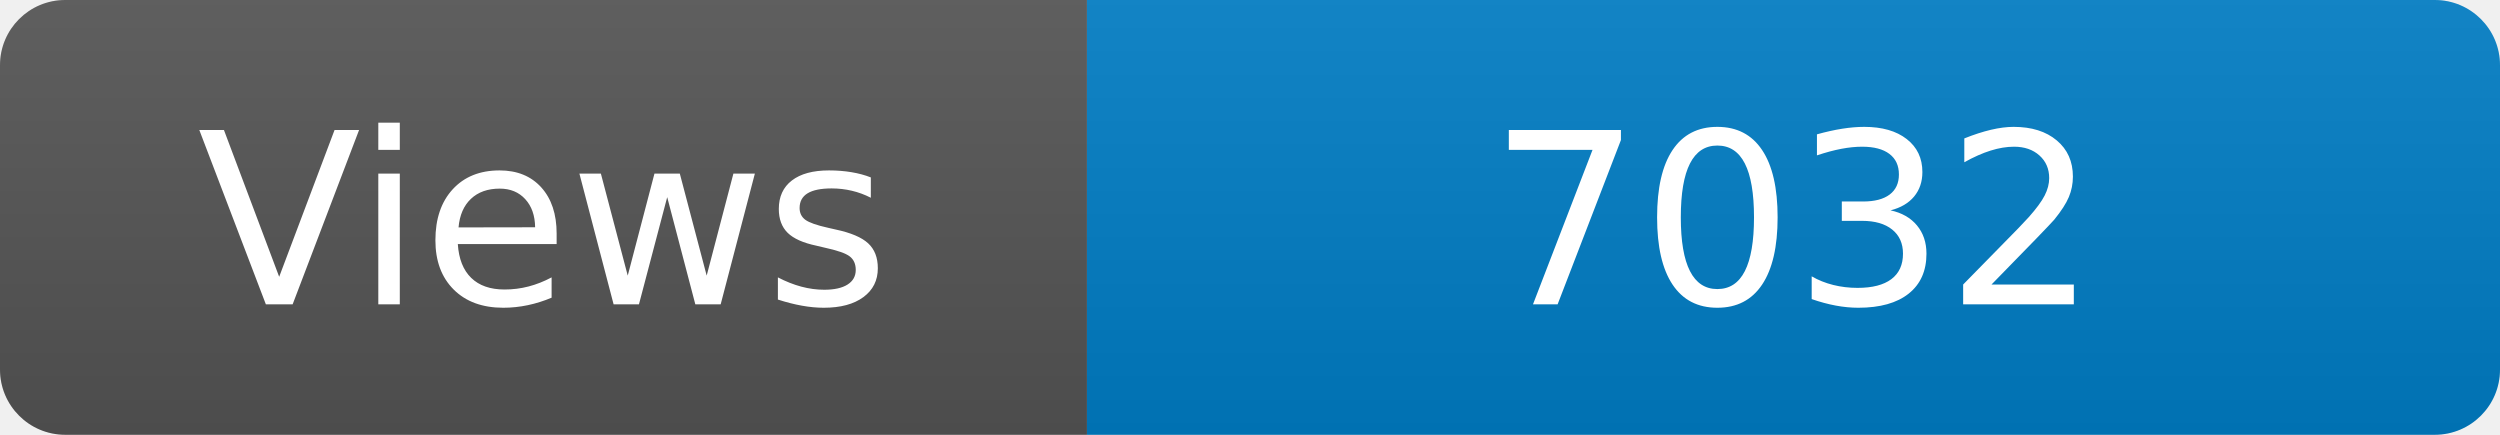
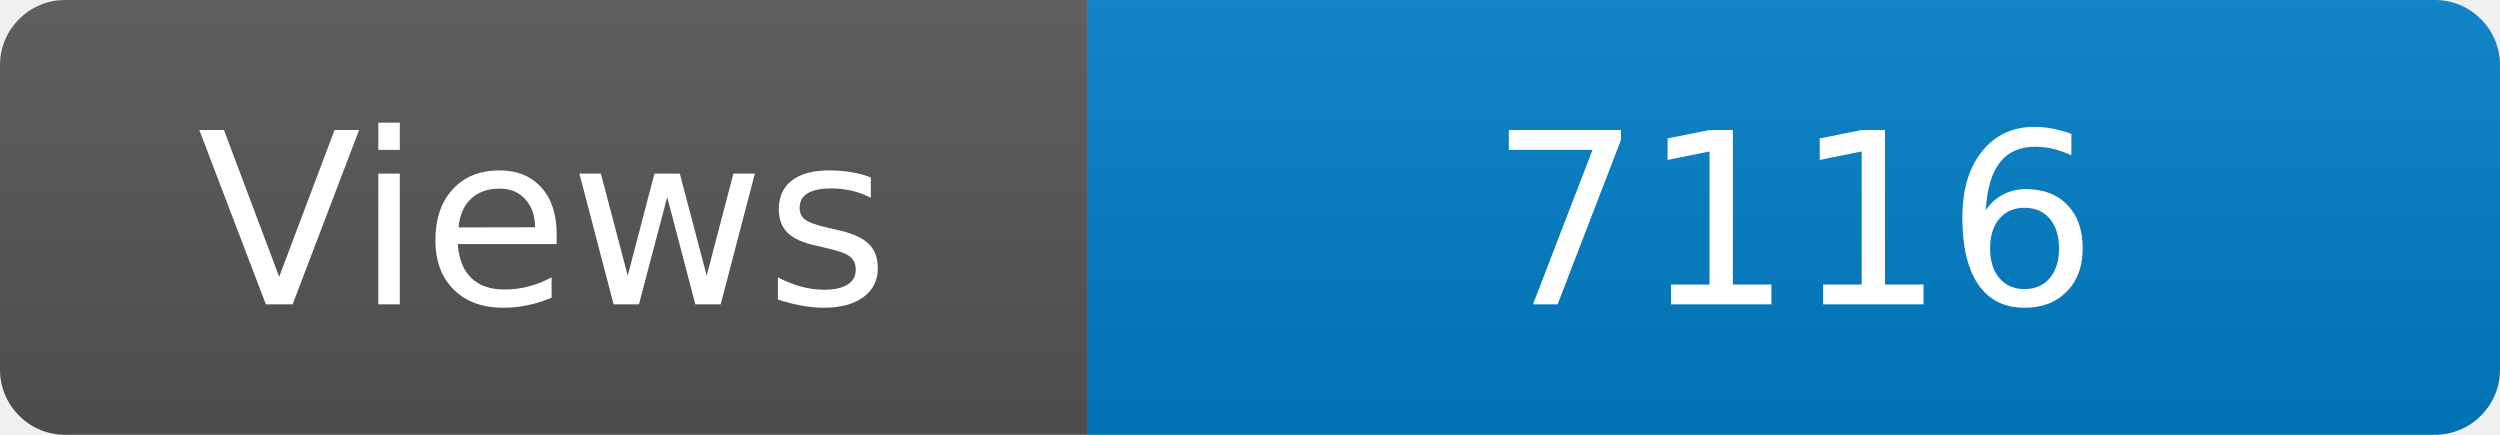
<svg xmlns="http://www.w3.org/2000/svg" width="115" height="20" role="img" aria-label="Maintained?: yes">
  <linearGradient id="s" x2="0" y2="100%">
    <stop offset="0" stop-color="#bbb" stop-opacity=".1" />
    <stop offset="1" stop-opacity=".1" />
  </linearGradient>
  <clipPath id="r">
    <rect width="115" height="20" rx="3" fill="#fff" />
  </clipPath>
  <g clip-path="url(#r)">
    <rect width="50" height="20" fill="#555" />
    <rect x="50" width="160" height="20" fill="#007ec6" />
    <rect width="115" height="20" fill="url(#s)" />
  </g>
  <g fill="#fff" text-anchor="middle" font-family="Verdana,Geneva,DejaVu Sans,sans-serif" font-size="110">
    <text x="250" y="140" transform="scale(.1)" fill="#fff">Views</text>
-     <text x="825" y="140" transform="scale(.1)" fill="#fff">7032</text>
+     <text x="825" y="140" transform="scale(.1)" fill="#fff">7116</text>
  </g>
</svg>
